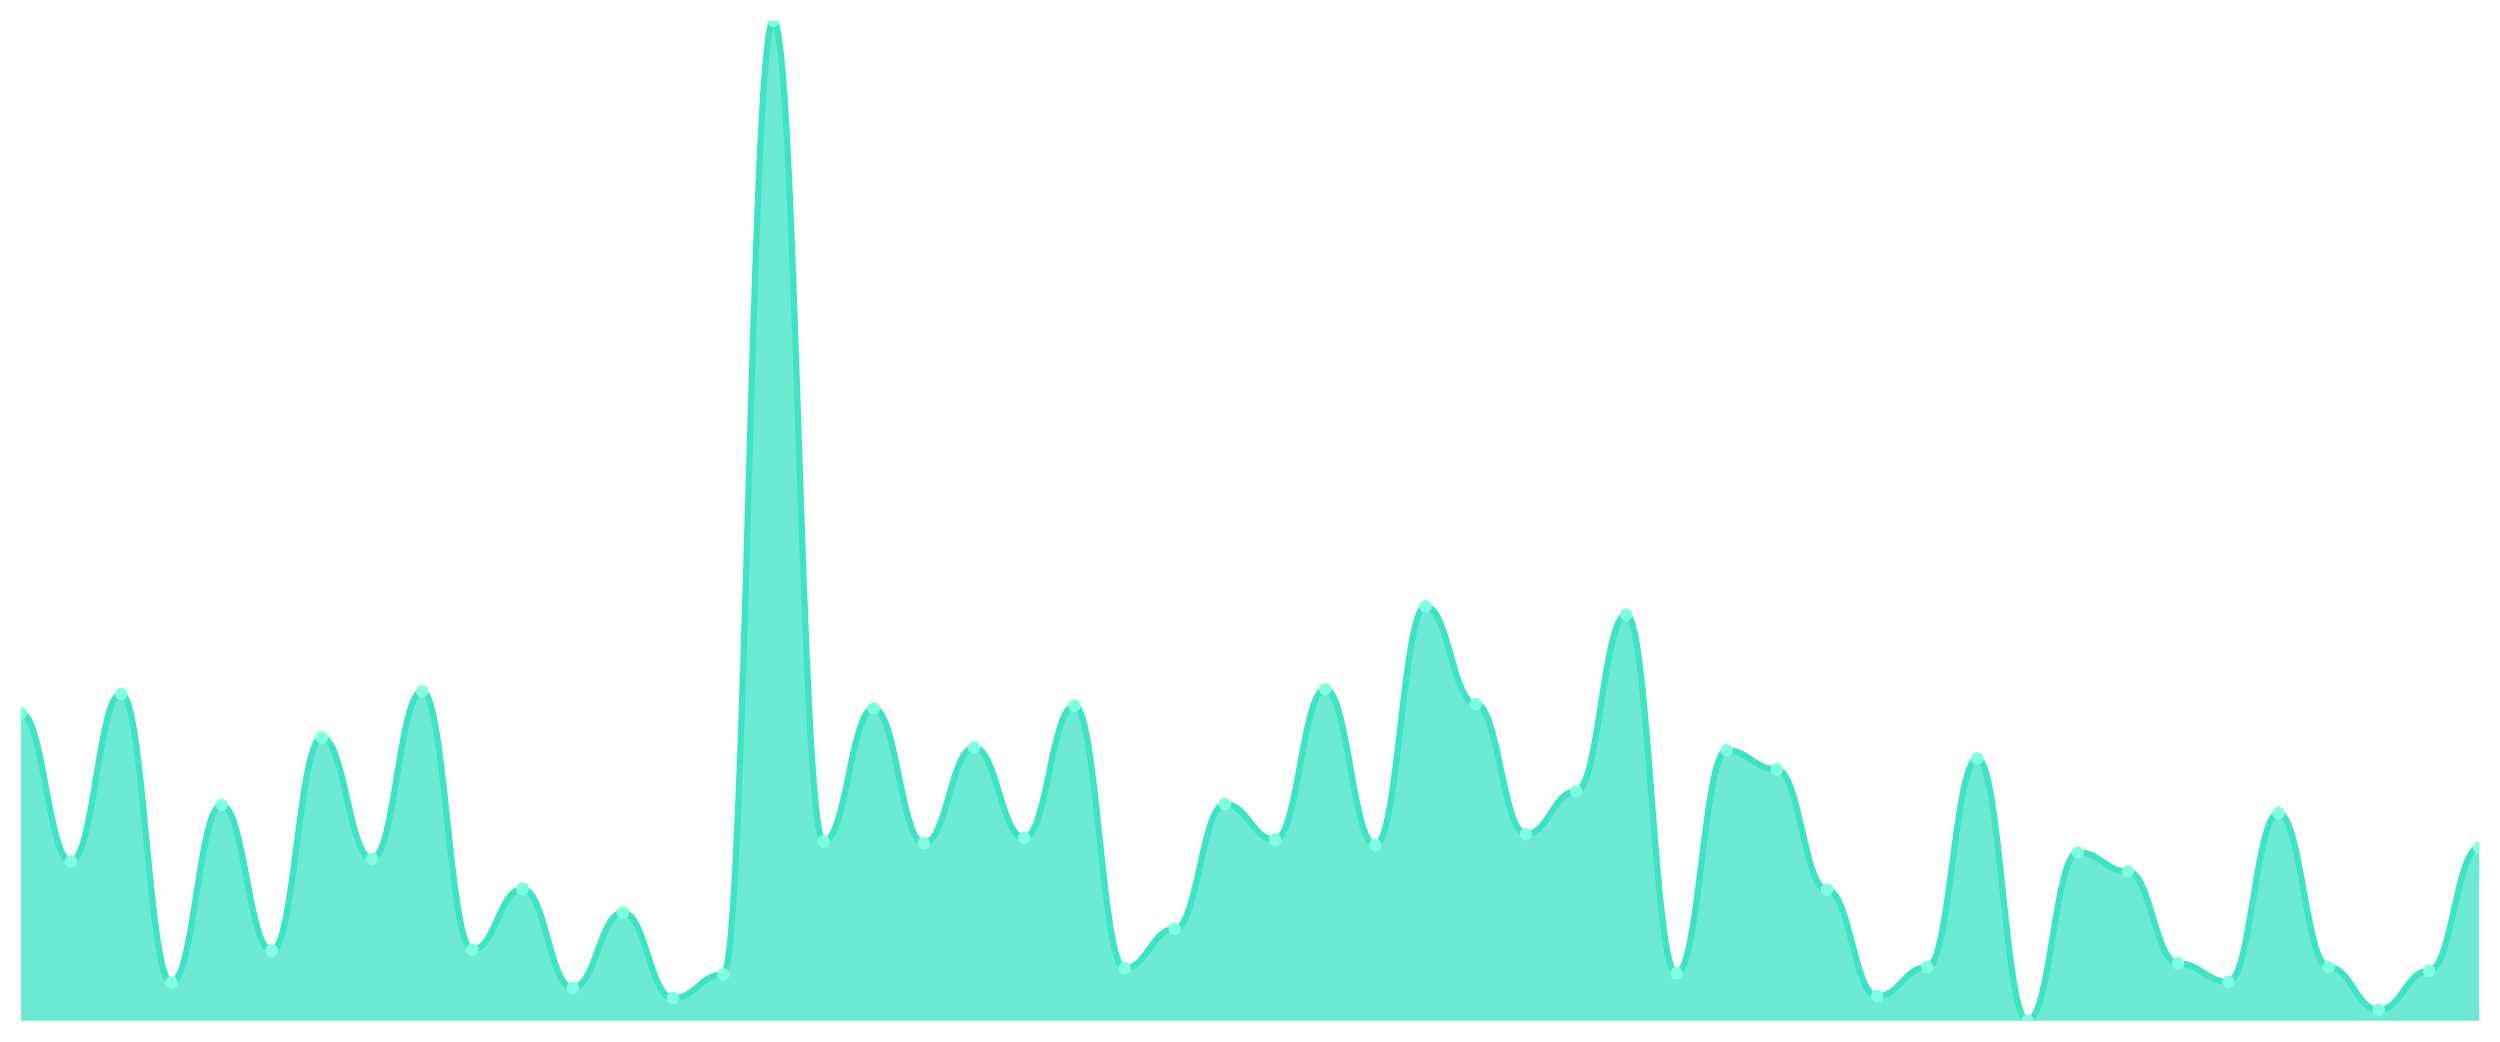
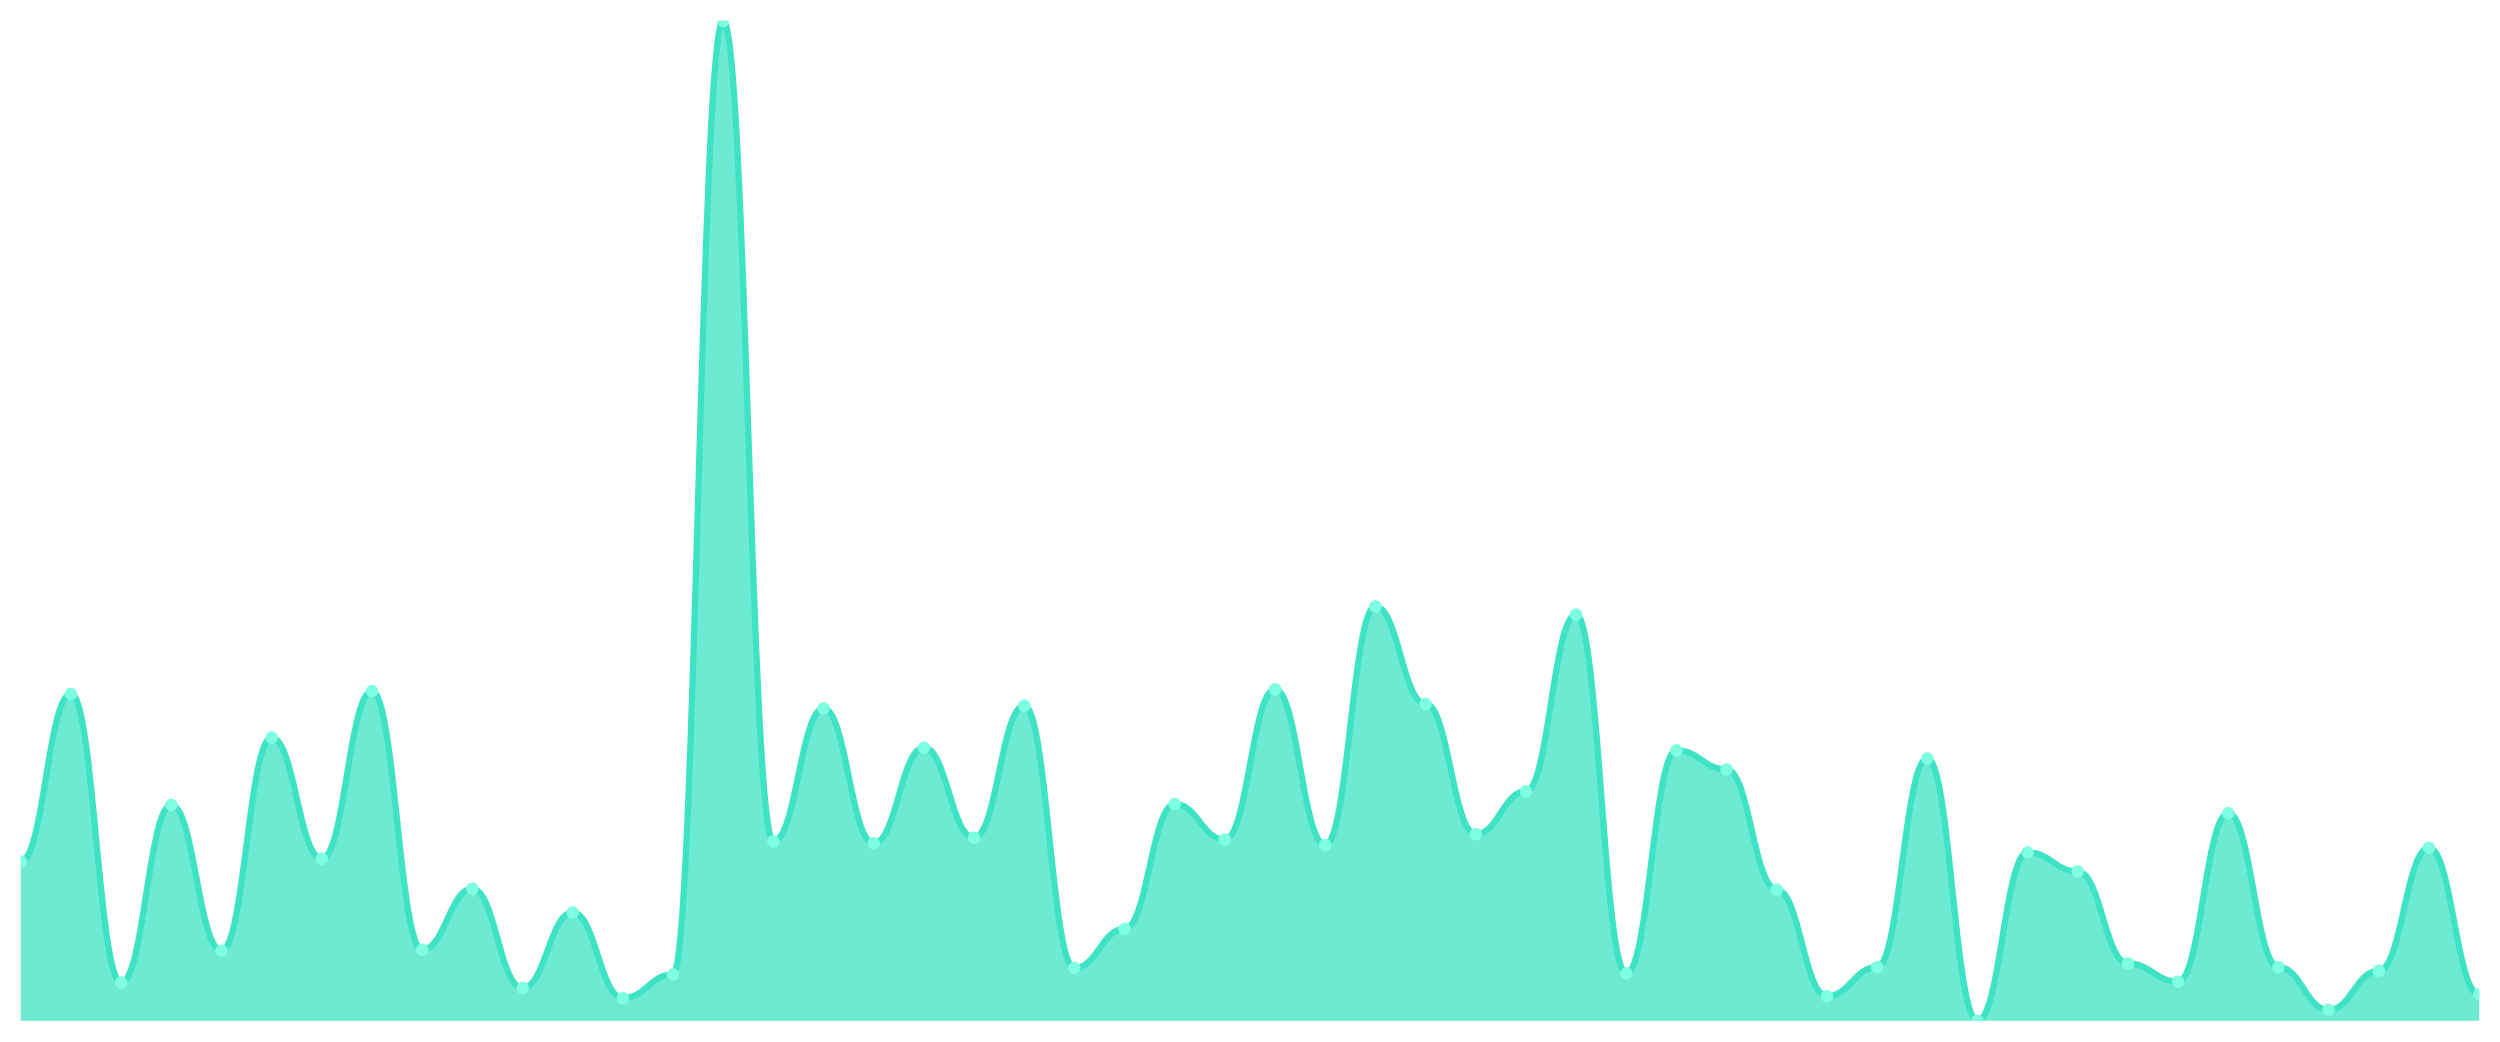
<svg xmlns="http://www.w3.org/2000/svg" viewBox="0 0 1200 500" width="1200" height="500">
  <defs>
    <clipPath id="c">
      <rect x="10" y="10" width="1180" height="480" />
    </clipPath>
  </defs>
  <rect width="1200" height="500" fill="none" />
  <g clip-path="url(#c)">
-     <path d="M 10,490 L 10,342.24 C 20.837,342.24 23.245,413.497 34.082,413.497 C 44.918,413.497 47.327,333.06 58.163,333.06 C 69,333.06 71.408,471.639 82.245,471.639 C 93.082,471.639 95.49,386.393 106.327,386.393 C 117.163,386.393 119.571,456.339 130.408,456.339 C 141.245,456.339 143.653,354.044 154.49,354.044 C 165.327,354.044 167.735,412.186 178.571,412.186 C 189.408,412.186 191.816,331.749 202.653,331.749 C 213.49,331.749 215.898,455.902 226.735,455.902 C 237.571,455.902 239.98,426.612 250.816,426.612 C 261.653,426.612 264.061,474.262 274.898,474.262 C 285.735,474.262 288.143,437.978 298.98,437.978 C 309.816,437.978 312.224,479.071 323.061,479.071 C 333.898,479.071 336.306,467.705 347.143,467.705 C 357.98,467.705 360.388,10 371.224,10 C 382.061,10 384.469,403.88 395.306,403.88 C 406.143,403.88 408.551,340.055 419.388,340.055 C 430.224,340.055 432.633,404.754 443.469,404.754 C 454.306,404.754 456.714,358.852 467.551,358.852 C 478.388,358.852 480.796,402.131 491.633,402.131 C 502.469,402.131 504.878,338.743 515.714,338.743 C 526.551,338.743 528.959,464.645 539.796,464.645 C 550.633,464.645 553.041,445.847 563.878,445.847 C 574.714,445.847 577.122,385.956 587.959,385.956 C 598.796,385.956 601.204,403.005 612.041,403.005 C 622.878,403.005 625.286,330.874 636.122,330.874 C 646.959,330.874 649.367,405.628 660.204,405.628 C 671.041,405.628 673.449,291.093 684.286,291.093 C 695.122,291.093 697.531,337.869 708.367,337.869 C 719.204,337.869 721.612,400.383 732.449,400.383 C 743.286,400.383 745.694,379.836 756.531,379.836 C 767.367,379.836 769.776,295.027 780.612,295.027 C 791.449,295.027 793.857,467.268 804.694,467.268 C 815.531,467.268 817.939,360.164 828.776,360.164 C 839.612,360.164 842.02,369.344 852.857,369.344 C 863.694,369.344 866.102,427.049 876.939,427.049 C 887.776,427.049 890.184,478.197 901.02,478.197 C 911.857,478.197 914.265,464.208 925.102,464.208 C 935.939,464.208 938.347,364.098 949.184,364.098 C 960.02,364.098 962.429,490 973.265,490 C 984.102,490 986.51,409.126 997.347,409.126 C 1008.184,409.126 1010.592,418.306 1021.429,418.306 C 1032.265,418.306 1034.673,462.459 1045.51,462.459 C 1056.347,462.459 1058.755,471.202 1069.592,471.202 C 1080.429,471.202 1082.837,390.328 1093.673,390.328 C 1104.51,390.328 1106.918,464.208 1117.755,464.208 C 1128.592,464.208 1131,484.754 1141.837,484.754 C 1152.673,484.754 1155.082,465.956 1165.918,465.956 C 1176.755,465.956 1179.163,406.94 1190,406.94 L 1190,490 Z" fill="rgba(61,227,195,0.75)" />
-     <path d="M 10,342.24 C 20.837,342.24 23.245,413.497 34.082,413.497 C 44.918,413.497 47.327,333.06 58.163,333.06 C 69,333.06 71.408,471.639 82.245,471.639 C 93.082,471.639 95.49,386.393 106.327,386.393 C 117.163,386.393 119.571,456.339 130.408,456.339 C 141.245,456.339 143.653,354.044 154.49,354.044 C 165.327,354.044 167.735,412.186 178.571,412.186 C 189.408,412.186 191.816,331.749 202.653,331.749 C 213.49,331.749 215.898,455.902 226.735,455.902 C 237.571,455.902 239.98,426.612 250.816,426.612 C 261.653,426.612 264.061,474.262 274.898,474.262 C 285.735,474.262 288.143,437.978 298.98,437.978 C 309.816,437.978 312.224,479.071 323.061,479.071 C 333.898,479.071 336.306,467.705 347.143,467.705 C 357.98,467.705 360.388,10 371.224,10 C 382.061,10 384.469,403.88 395.306,403.88 C 406.143,403.88 408.551,340.055 419.388,340.055 C 430.224,340.055 432.633,404.754 443.469,404.754 C 454.306,404.754 456.714,358.852 467.551,358.852 C 478.388,358.852 480.796,402.131 491.633,402.131 C 502.469,402.131 504.878,338.743 515.714,338.743 C 526.551,338.743 528.959,464.645 539.796,464.645 C 550.633,464.645 553.041,445.847 563.878,445.847 C 574.714,445.847 577.122,385.956 587.959,385.956 C 598.796,385.956 601.204,403.005 612.041,403.005 C 622.878,403.005 625.286,330.874 636.122,330.874 C 646.959,330.874 649.367,405.628 660.204,405.628 C 671.041,405.628 673.449,291.093 684.286,291.093 C 695.122,291.093 697.531,337.869 708.367,337.869 C 719.204,337.869 721.612,400.383 732.449,400.383 C 743.286,400.383 745.694,379.836 756.531,379.836 C 767.367,379.836 769.776,295.027 780.612,295.027 C 791.449,295.027 793.857,467.268 804.694,467.268 C 815.531,467.268 817.939,360.164 828.776,360.164 C 839.612,360.164 842.02,369.344 852.857,369.344 C 863.694,369.344 866.102,427.049 876.939,427.049 C 887.776,427.049 890.184,478.197 901.02,478.197 C 911.857,478.197 914.265,464.208 925.102,464.208 C 935.939,464.208 938.347,364.098 949.184,364.098 C 960.02,364.098 962.429,490 973.265,490 C 984.102,490 986.51,409.126 997.347,409.126 C 1008.184,409.126 1010.592,418.306 1021.429,418.306 C 1032.265,418.306 1034.673,462.459 1045.51,462.459 C 1056.347,462.459 1058.755,471.202 1069.592,471.202 C 1080.429,471.202 1082.837,390.328 1093.673,390.328 C 1104.51,390.328 1106.918,464.208 1117.755,464.208 C 1128.592,464.208 1131,484.754 1141.837,484.754 C 1152.673,484.754 1155.082,465.956 1165.918,465.956 C 1176.755,465.956 1179.163,406.94 1190,406.94" fill="none" stroke="#3de3c3" stroke-width="3" stroke-linecap="round" stroke-linejoin="round" />
-     <circle cx="10" cy="342.24" r="3" fill="#7fffe1" />
-     <circle cx="34.082" cy="413.497" r="3" fill="#7fffe1" />
-     <circle cx="58.163" cy="333.06" r="3" fill="#7fffe1" />
-     <circle cx="82.245" cy="471.639" r="3" fill="#7fffe1" />
-     <circle cx="106.327" cy="386.393" r="3" fill="#7fffe1" />
-     <circle cx="130.408" cy="456.339" r="3" fill="#7fffe1" />
-     <circle cx="154.49" cy="354.044" r="3" fill="#7fffe1" />
-     <circle cx="178.571" cy="412.186" r="3" fill="#7fffe1" />
-     <circle cx="202.653" cy="331.749" r="3" fill="#7fffe1" />
-     <circle cx="226.735" cy="455.902" r="3" fill="#7fffe1" />
-     <circle cx="250.816" cy="426.612" r="3" fill="#7fffe1" />
-     <circle cx="274.898" cy="474.262" r="3" fill="#7fffe1" />
-     <circle cx="298.98" cy="437.978" r="3" fill="#7fffe1" />
-     <circle cx="323.061" cy="479.071" r="3" fill="#7fffe1" />
-     <circle cx="347.143" cy="467.705" r="3" fill="#7fffe1" />
-     <circle cx="371.224" cy="10" r="3" fill="#7fffe1" />
-     <circle cx="395.306" cy="403.88" r="3" fill="#7fffe1" />
-     <circle cx="419.388" cy="340.055" r="3" fill="#7fffe1" />
-     <circle cx="443.469" cy="404.754" r="3" fill="#7fffe1" />
-     <circle cx="467.551" cy="358.852" r="3" fill="#7fffe1" />
-     <circle cx="491.633" cy="402.131" r="3" fill="#7fffe1" />
-     <circle cx="515.714" cy="338.743" r="3" fill="#7fffe1" />
-     <circle cx="539.796" cy="464.645" r="3" fill="#7fffe1" />
-     <circle cx="563.878" cy="445.847" r="3" fill="#7fffe1" />
-     <circle cx="587.959" cy="385.956" r="3" fill="#7fffe1" />
-     <circle cx="612.041" cy="403.005" r="3" fill="#7fffe1" />
-     <circle cx="636.122" cy="330.874" r="3" fill="#7fffe1" />
-     <circle cx="660.204" cy="405.628" r="3" fill="#7fffe1" />
-     <circle cx="684.286" cy="291.093" r="3" fill="#7fffe1" />
-     <circle cx="708.367" cy="337.869" r="3" fill="#7fffe1" />
-     <circle cx="732.449" cy="400.383" r="3" fill="#7fffe1" />
-     <circle cx="756.531" cy="379.836" r="3" fill="#7fffe1" />
-     <circle cx="780.612" cy="295.027" r="3" fill="#7fffe1" />
-     <circle cx="804.694" cy="467.268" r="3" fill="#7fffe1" />
-     <circle cx="828.776" cy="360.164" r="3" fill="#7fffe1" />
-     <circle cx="852.857" cy="369.344" r="3" fill="#7fffe1" />
-     <circle cx="876.939" cy="427.049" r="3" fill="#7fffe1" />
-     <circle cx="901.02" cy="478.197" r="3" fill="#7fffe1" />
-     <circle cx="925.102" cy="464.208" r="3" fill="#7fffe1" />
-     <circle cx="949.184" cy="364.098" r="3" fill="#7fffe1" />
-     <circle cx="973.265" cy="490" r="3" fill="#7fffe1" />
-     <circle cx="997.347" cy="409.126" r="3" fill="#7fffe1" />
-     <circle cx="1021.429" cy="418.306" r="3" fill="#7fffe1" />
-     <circle cx="1045.51" cy="462.459" r="3" fill="#7fffe1" />
-     <circle cx="1069.592" cy="471.202" r="3" fill="#7fffe1" />
-     <circle cx="1093.673" cy="390.328" r="3" fill="#7fffe1" />
-     <circle cx="1117.755" cy="464.208" r="3" fill="#7fffe1" />
-     <circle cx="1141.837" cy="484.754" r="3" fill="#7fffe1" />
-     <circle cx="1165.918" cy="465.956" r="3" fill="#7fffe1" />
-     <circle cx="1190" cy="406.94" r="3" fill="#7fffe1" />
+     <path d="M 10,490 L 10,413.497 C 20.837,413.497 23.245,333.06 34.082,333.06 C 44.918,333.06 47.327,471.639 58.163,471.639 C 69,471.639 71.408,386.393 82.245,386.393 C 93.082,386.393 95.49,456.339 106.327,456.339 C 117.163,456.339 119.571,354.044 130.408,354.044 C 141.245,354.044 143.653,412.186 154.49,412.186 C 165.327,412.186 167.735,331.749 178.571,331.749 C 189.408,331.749 191.816,455.902 202.653,455.902 C 213.49,455.902 215.898,426.612 226.735,426.612 C 237.571,426.612 239.98,474.262 250.816,474.262 C 261.653,474.262 264.061,437.978 274.898,437.978 C 285.735,437.978 288.143,479.071 298.98,479.071 C 309.816,479.071 312.224,467.705 323.061,467.705 C 333.898,467.705 336.306,10 347.143,10 C 357.98,10 360.388,403.88 371.224,403.88 C 382.061,403.88 384.469,340.055 395.306,340.055 C 406.143,340.055 408.551,404.754 419.388,404.754 C 430.224,404.754 432.633,358.852 443.469,358.852 C 454.306,358.852 456.714,402.131 467.551,402.131 C 478.388,402.131 480.796,338.743 491.633,338.743 C 502.469,338.743 504.878,464.645 515.714,464.645 C 526.551,464.645 528.959,445.847 539.796,445.847 C 550.633,445.847 553.041,385.956 563.878,385.956 C 574.714,385.956 577.122,403.005 587.959,403.005 C 598.796,403.005 601.204,330.874 612.041,330.874 C 622.878,330.874 625.286,405.628 636.122,405.628 C 646.959,405.628 649.367,291.093 660.204,291.093 C 671.041,291.093 673.449,337.869 684.286,337.869 C 695.122,337.869 697.531,400.383 708.367,400.383 C 719.204,400.383 721.612,379.836 732.449,379.836 C 743.286,379.836 745.694,295.027 756.531,295.027 C 767.367,295.027 769.776,467.268 780.612,467.268 C 791.449,467.268 793.857,360.164 804.694,360.164 C 815.531,360.164 817.939,369.344 828.776,369.344 C 839.612,369.344 842.02,427.049 852.857,427.049 C 863.694,427.049 866.102,478.197 876.939,478.197 C 887.776,478.197 890.184,464.208 901.02,464.208 C 911.857,464.208 914.265,364.098 925.102,364.098 C 935.939,364.098 938.347,490 949.184,490 C 960.02,490 962.429,409.126 973.265,409.126 C 984.102,409.126 986.51,418.306 997.347,418.306 C 1008.184,418.306 1010.592,462.459 1021.429,462.459 C 1032.265,462.459 1034.673,471.202 1045.51,471.202 C 1056.347,471.202 1058.755,390.328 1069.592,390.328 C 1080.429,390.328 1082.837,464.208 1093.673,464.208 C 1104.51,464.208 1106.918,484.754 1117.755,484.754 C 1128.592,484.754 1131,465.956 1141.837,465.956 C 1152.673,465.956 1155.082,406.94 1165.918,406.94 C 1176.755,406.94 1179.163,477.322 1190,477.322 L 1190,490 Z" fill="rgba(61,227,195,0.75)" />
+     <path d="M 10,413.497 C 20.837,413.497 23.245,333.06 34.082,333.06 C 44.918,333.06 47.327,471.639 58.163,471.639 C 69,471.639 71.408,386.393 82.245,386.393 C 93.082,386.393 95.49,456.339 106.327,456.339 C 117.163,456.339 119.571,354.044 130.408,354.044 C 141.245,354.044 143.653,412.186 154.49,412.186 C 165.327,412.186 167.735,331.749 178.571,331.749 C 189.408,331.749 191.816,455.902 202.653,455.902 C 213.49,455.902 215.898,426.612 226.735,426.612 C 237.571,426.612 239.98,474.262 250.816,474.262 C 261.653,474.262 264.061,437.978 274.898,437.978 C 285.735,437.978 288.143,479.071 298.98,479.071 C 309.816,479.071 312.224,467.705 323.061,467.705 C 333.898,467.705 336.306,10 347.143,10 C 357.98,10 360.388,403.88 371.224,403.88 C 382.061,403.88 384.469,340.055 395.306,340.055 C 406.143,340.055 408.551,404.754 419.388,404.754 C 430.224,404.754 432.633,358.852 443.469,358.852 C 454.306,358.852 456.714,402.131 467.551,402.131 C 478.388,402.131 480.796,338.743 491.633,338.743 C 502.469,338.743 504.878,464.645 515.714,464.645 C 526.551,464.645 528.959,445.847 539.796,445.847 C 550.633,445.847 553.041,385.956 563.878,385.956 C 574.714,385.956 577.122,403.005 587.959,403.005 C 598.796,403.005 601.204,330.874 612.041,330.874 C 622.878,330.874 625.286,405.628 636.122,405.628 C 646.959,405.628 649.367,291.093 660.204,291.093 C 671.041,291.093 673.449,337.869 684.286,337.869 C 695.122,337.869 697.531,400.383 708.367,400.383 C 719.204,400.383 721.612,379.836 732.449,379.836 C 743.286,379.836 745.694,295.027 756.531,295.027 C 767.367,295.027 769.776,467.268 780.612,467.268 C 791.449,467.268 793.857,360.164 804.694,360.164 C 815.531,360.164 817.939,369.344 828.776,369.344 C 839.612,369.344 842.02,427.049 852.857,427.049 C 863.694,427.049 866.102,478.197 876.939,478.197 C 887.776,478.197 890.184,464.208 901.02,464.208 C 911.857,464.208 914.265,364.098 925.102,364.098 C 935.939,364.098 938.347,490 949.184,490 C 960.02,490 962.429,409.126 973.265,409.126 C 984.102,409.126 986.51,418.306 997.347,418.306 C 1008.184,418.306 1010.592,462.459 1021.429,462.459 C 1032.265,462.459 1034.673,471.202 1045.51,471.202 C 1056.347,471.202 1058.755,390.328 1069.592,390.328 C 1080.429,390.328 1082.837,464.208 1093.673,464.208 C 1104.51,464.208 1106.918,484.754 1117.755,484.754 C 1128.592,484.754 1131,465.956 1141.837,465.956 C 1152.673,465.956 1155.082,406.94 1165.918,406.94 C 1176.755,406.94 1179.163,477.322 1190,477.322" fill="none" stroke="#3de3c3" stroke-width="3" stroke-linecap="round" stroke-linejoin="round" />
+     <circle cx="10" cy="413.497" r="3" fill="#7fffe1" />
+     <circle cx="34.082" cy="333.06" r="3" fill="#7fffe1" />
+     <circle cx="58.163" cy="471.639" r="3" fill="#7fffe1" />
+     <circle cx="82.245" cy="386.393" r="3" fill="#7fffe1" />
+     <circle cx="106.327" cy="456.339" r="3" fill="#7fffe1" />
+     <circle cx="130.408" cy="354.044" r="3" fill="#7fffe1" />
+     <circle cx="154.49" cy="412.186" r="3" fill="#7fffe1" />
+     <circle cx="178.571" cy="331.749" r="3" fill="#7fffe1" />
+     <circle cx="202.653" cy="455.902" r="3" fill="#7fffe1" />
+     <circle cx="226.735" cy="426.612" r="3" fill="#7fffe1" />
+     <circle cx="250.816" cy="474.262" r="3" fill="#7fffe1" />
+     <circle cx="274.898" cy="437.978" r="3" fill="#7fffe1" />
+     <circle cx="298.98" cy="479.071" r="3" fill="#7fffe1" />
+     <circle cx="323.061" cy="467.705" r="3" fill="#7fffe1" />
+     <circle cx="347.143" cy="10" r="3" fill="#7fffe1" />
+     <circle cx="371.224" cy="403.88" r="3" fill="#7fffe1" />
+     <circle cx="395.306" cy="340.055" r="3" fill="#7fffe1" />
+     <circle cx="419.388" cy="404.754" r="3" fill="#7fffe1" />
+     <circle cx="443.469" cy="358.852" r="3" fill="#7fffe1" />
+     <circle cx="467.551" cy="402.131" r="3" fill="#7fffe1" />
+     <circle cx="491.633" cy="338.743" r="3" fill="#7fffe1" />
+     <circle cx="515.714" cy="464.645" r="3" fill="#7fffe1" />
+     <circle cx="539.796" cy="445.847" r="3" fill="#7fffe1" />
+     <circle cx="563.878" cy="385.956" r="3" fill="#7fffe1" />
+     <circle cx="587.959" cy="403.005" r="3" fill="#7fffe1" />
+     <circle cx="612.041" cy="330.874" r="3" fill="#7fffe1" />
+     <circle cx="636.122" cy="405.628" r="3" fill="#7fffe1" />
+     <circle cx="660.204" cy="291.093" r="3" fill="#7fffe1" />
+     <circle cx="684.286" cy="337.869" r="3" fill="#7fffe1" />
+     <circle cx="708.367" cy="400.383" r="3" fill="#7fffe1" />
+     <circle cx="732.449" cy="379.836" r="3" fill="#7fffe1" />
+     <circle cx="756.531" cy="295.027" r="3" fill="#7fffe1" />
+     <circle cx="780.612" cy="467.268" r="3" fill="#7fffe1" />
+     <circle cx="804.694" cy="360.164" r="3" fill="#7fffe1" />
+     <circle cx="828.776" cy="369.344" r="3" fill="#7fffe1" />
+     <circle cx="852.857" cy="427.049" r="3" fill="#7fffe1" />
+     <circle cx="876.939" cy="478.197" r="3" fill="#7fffe1" />
+     <circle cx="901.02" cy="464.208" r="3" fill="#7fffe1" />
+     <circle cx="925.102" cy="364.098" r="3" fill="#7fffe1" />
+     <circle cx="949.184" cy="490" r="3" fill="#7fffe1" />
+     <circle cx="973.265" cy="409.126" r="3" fill="#7fffe1" />
+     <circle cx="997.347" cy="418.306" r="3" fill="#7fffe1" />
+     <circle cx="1021.429" cy="462.459" r="3" fill="#7fffe1" />
+     <circle cx="1045.51" cy="471.202" r="3" fill="#7fffe1" />
+     <circle cx="1069.592" cy="390.328" r="3" fill="#7fffe1" />
+     <circle cx="1093.673" cy="464.208" r="3" fill="#7fffe1" />
+     <circle cx="1117.755" cy="484.754" r="3" fill="#7fffe1" />
+     <circle cx="1141.837" cy="465.956" r="3" fill="#7fffe1" />
+     <circle cx="1165.918" cy="406.94" r="3" fill="#7fffe1" />
+     <circle cx="1190" cy="477.322" r="3" fill="#7fffe1" />
  </g>
</svg>
